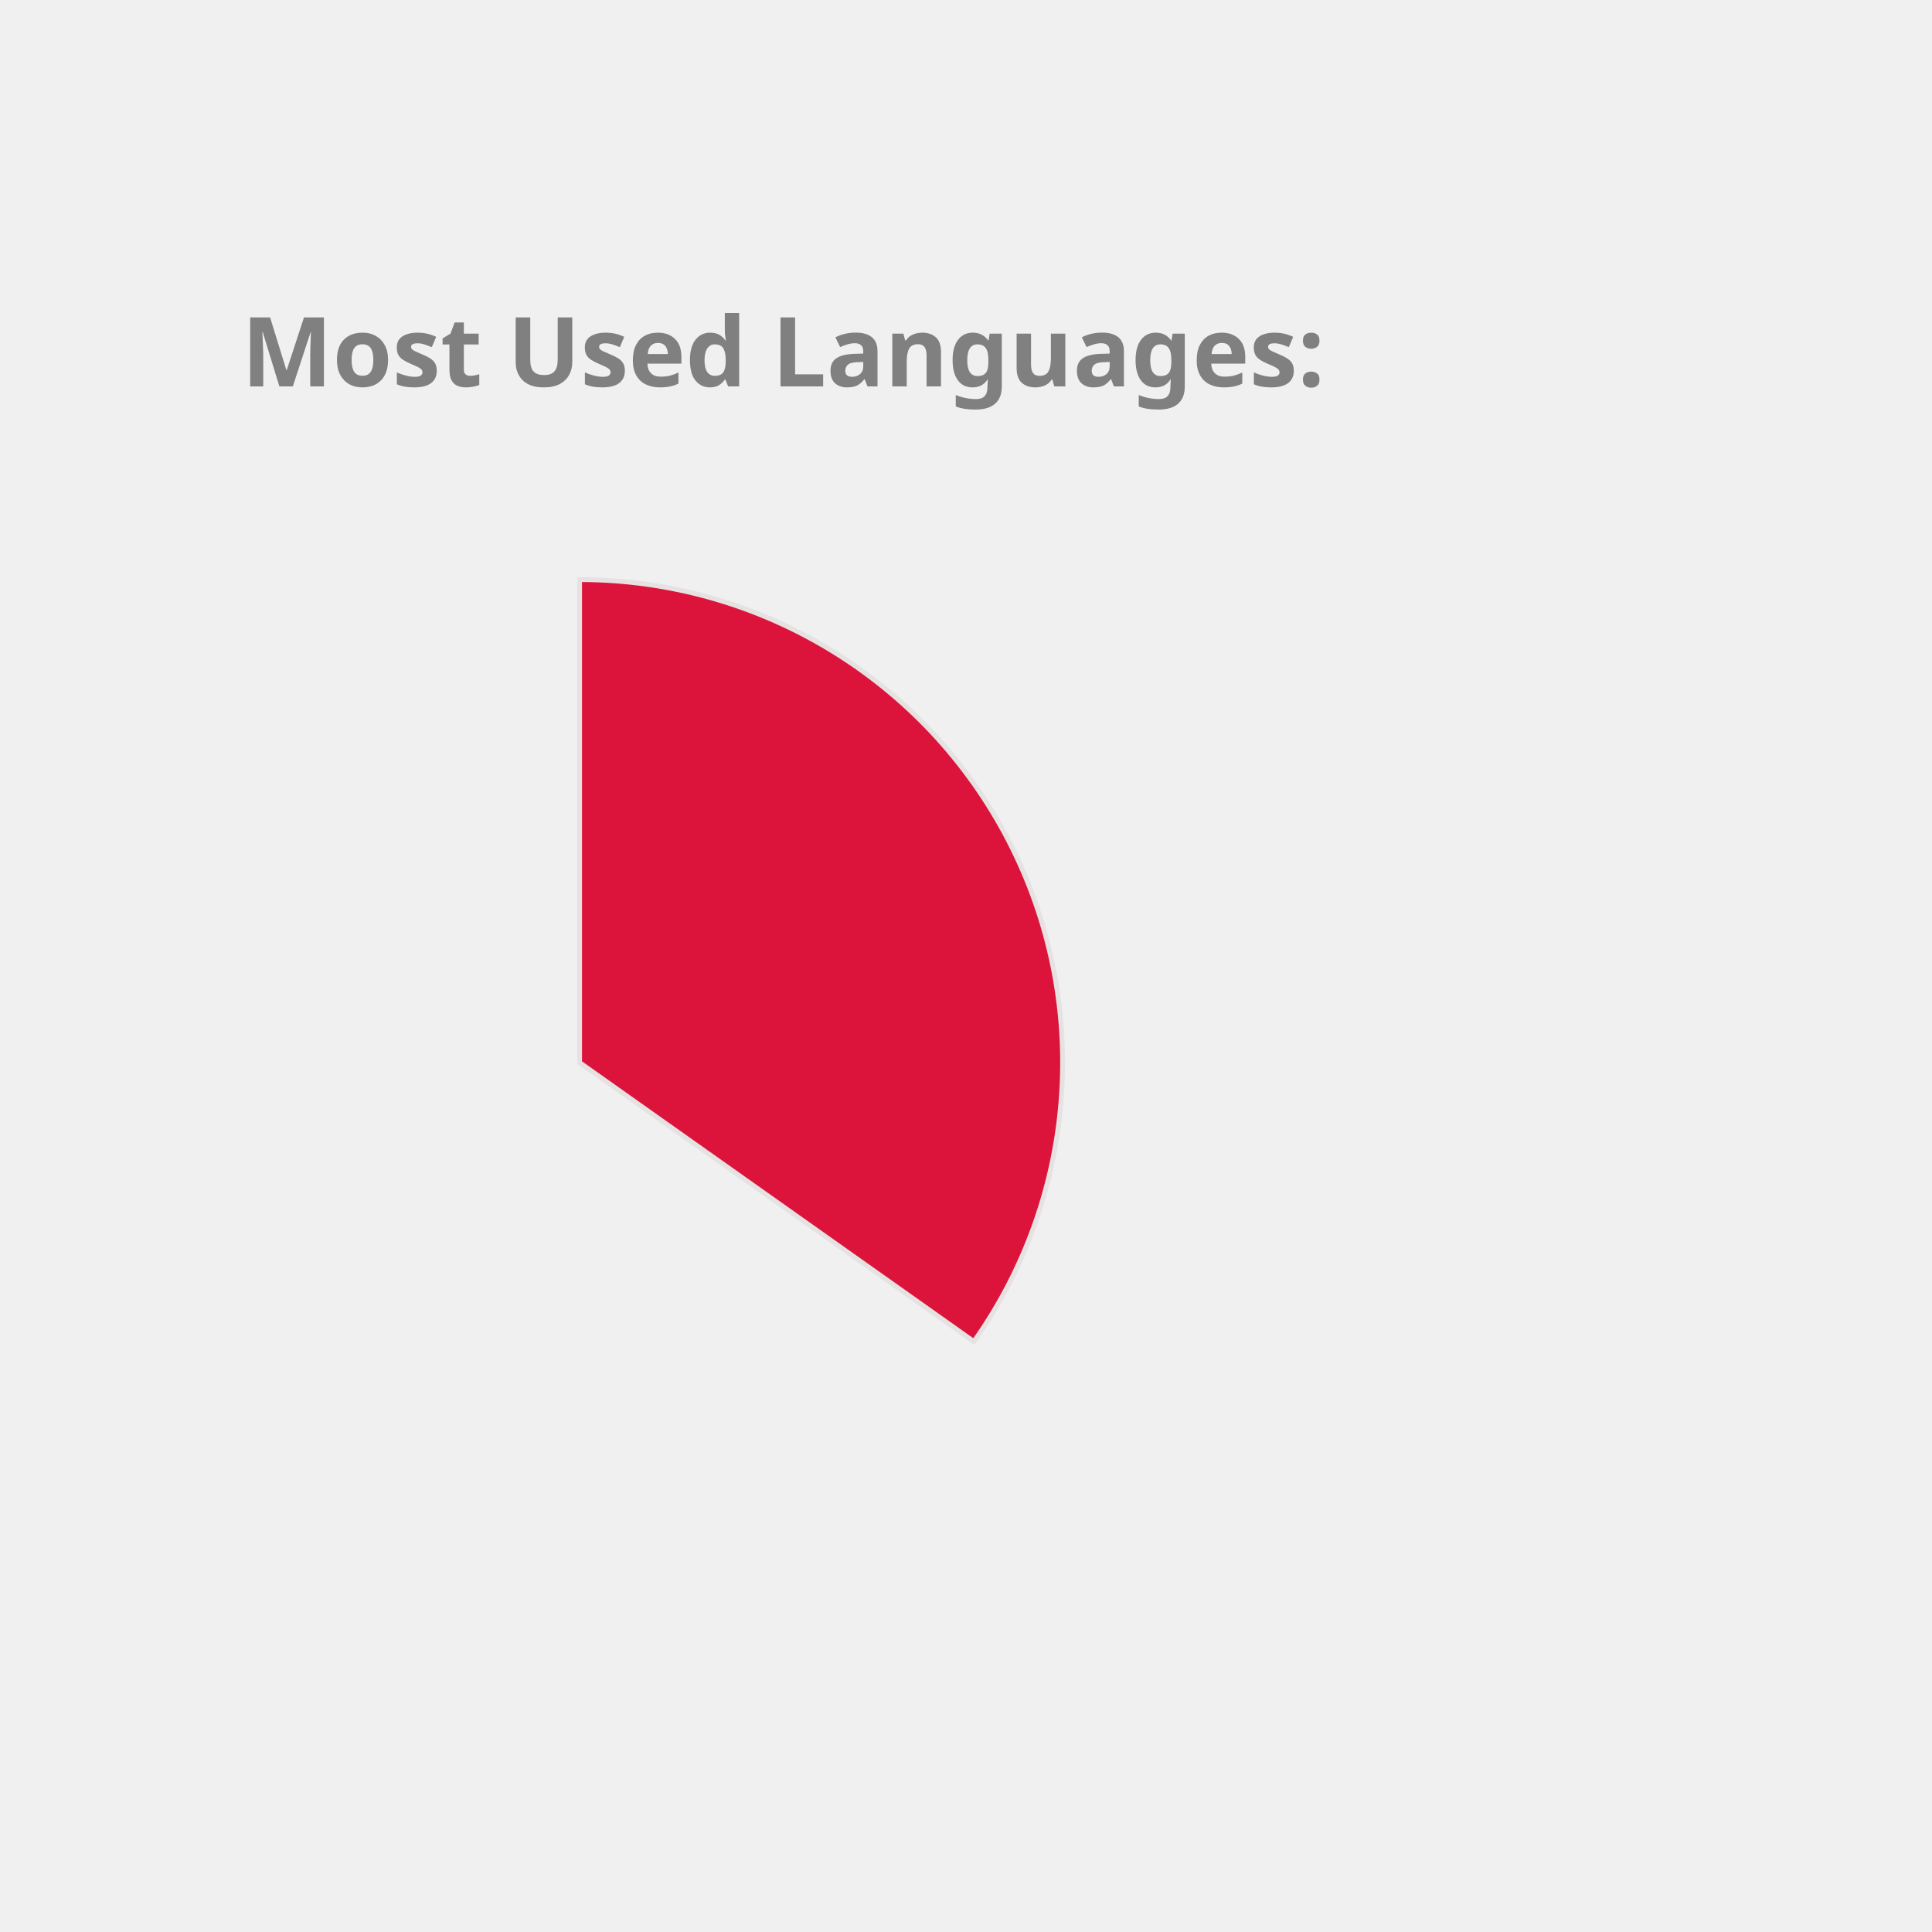
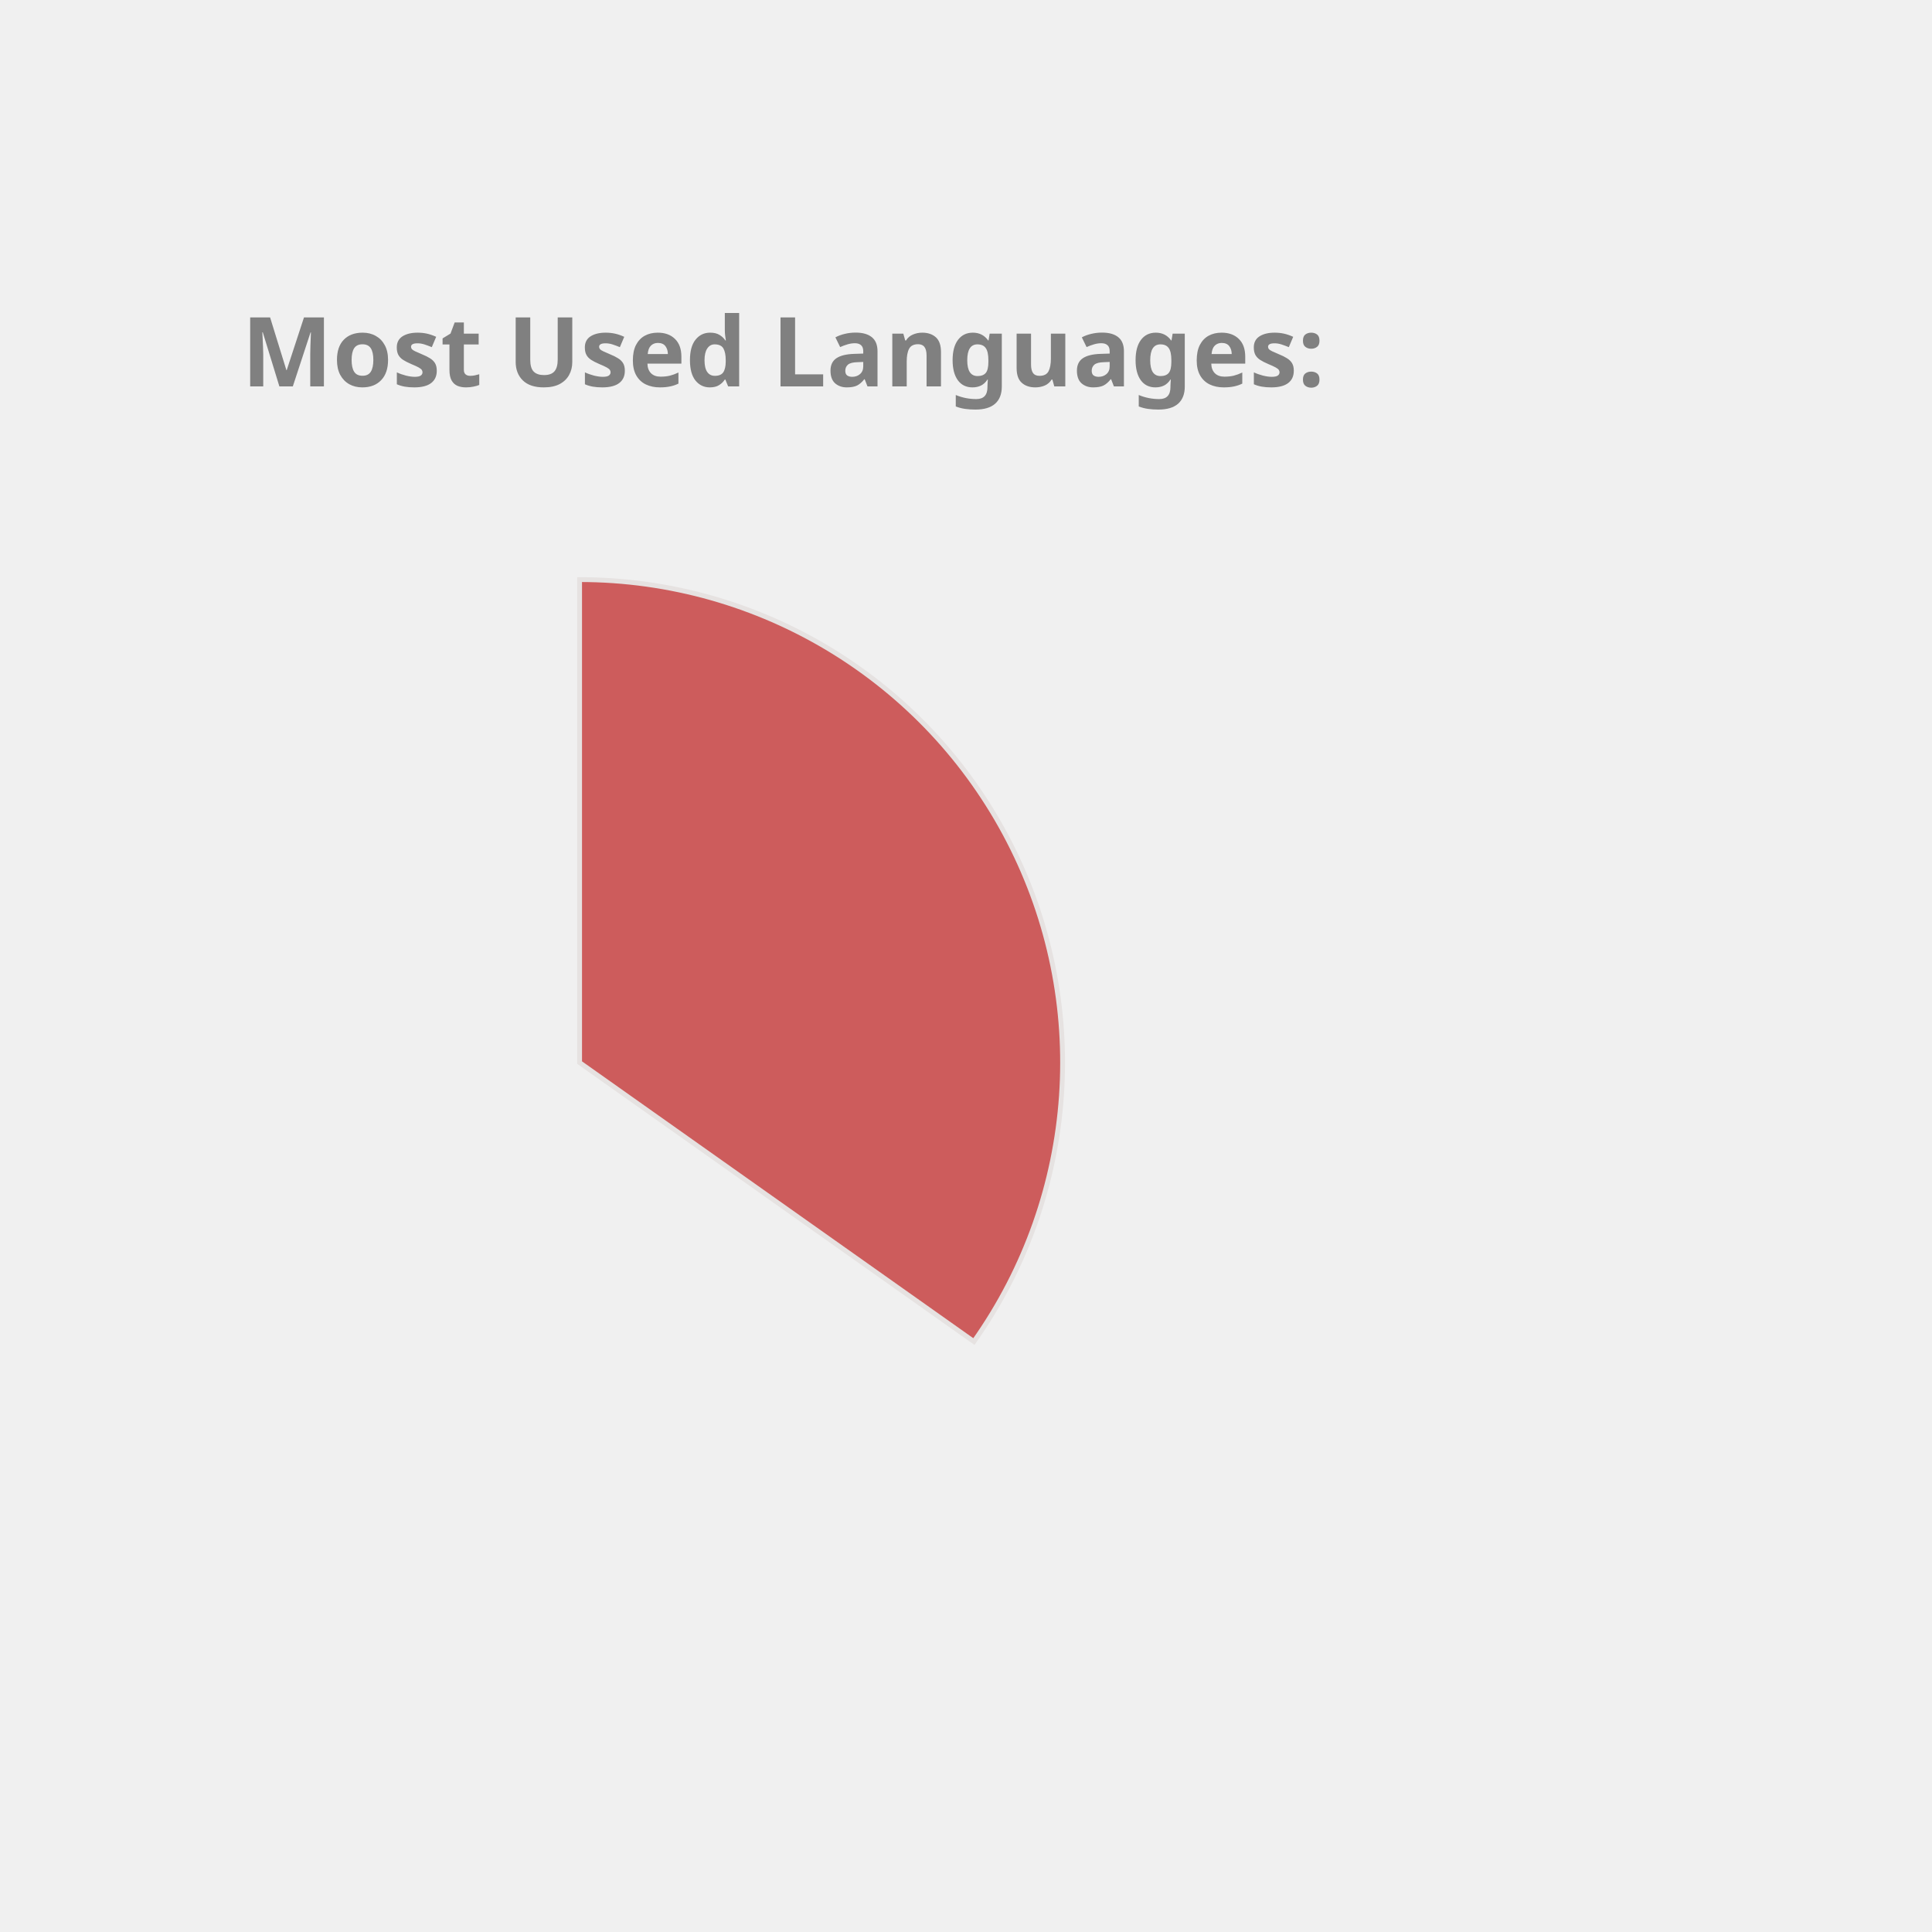
<svg xmlns="http://www.w3.org/2000/svg" height="350px" width="350px" viewBox="0 0 400 400">
  <style> 
        .label {
                font: bold 20px sans-serif;
                color: #404040;
                -webkit-text-stroke: 1px white;
        }

        path {
                stroke: #E6E2E1;
                stroke-width: 1px;
                transform: translate(60px, 100px);
        }

        .path_1 {
                animation: fadeIn 5s linear forwards;
        }

        .path_2 {
                transform: scale(0);
                animation: fadeIn 5s linear forwards 5s;
        }


        
        .path_3 {
                transform: scale(0);
                animation: fadeIn 5s linear forwards 10s;
        }


        .path_4 {
                transform: scale(0);
                animation: fadeIn 5s linear forwards 15s;
        }

        .path_5 {
                transform: scale(0);
                animation: fadeIn 5s linear forwards 20s;
        }

        .path_6 {
                transform: scale(0);
                animation: fadeIn 5s linear forwards 25s;
        }

        .path_7 {
                transform: scale(0);
                animation: fadeIn 5s linear forwards 30s;
        }

        .path_8 {
                transform: scale(0);
                animation: fadeIn 5s linear forwards 35s;
        }

        .path_9 {
                transform: scale(0);
                animation: fadeIn 5s linear forwards 40s;
        }

        .path_10 {
                transform: scale(0);
                animation: fadeIn 5s linear forwards 45s;
        }

        @keyframes fadeIn {
                0% {                        
                        transform: translate(250px, 300px) rotate(0deg) scale(0);
                        
                }
                50% {
                        transform: translate(150px, 220px) rotate(180deg) scale(0.5);
                        
                }
                
                100% {
                        transform: translate(60px, 120px) rotate(360deg) scale(1);
                        
                }
        }
        .txt_1 {
                opacity: 0;
                animation: txtShow 5s linear forwards 0s;
        }

        .txt_2 {
                opacity: 0;
                animation: txtShow 5s linear forwards 5s;
        }

        .txt_3 {
                opacity: 0;
                animation: txtShow 5s linear forwards 10s;
        }

        .txt_4 {
                opacity: 0;
                animation: txtShow 5s linear forwards 15s;
        }

        .txt_5 {
                opacity: 0;
                animation: txtShow 5s linear forwards 20s;
        }

        .txt_6 {
                opacity: 0;
                animation: txtShow 5s linear forwards 25s;
        }

        .txt_7 {
                opacity: 0;
                animation: txtShow 5s linear forwards 30s;
        }

        .txt_8 {
                opacity: 0;
                animation: txtShow 5s linear forwards 35s;
        }

        .txt_9 {
                opacity: 0;
                animation: txtShow 5s linear forwards 40s;
        }

        .txt_10 {
                opacity: 0;
                animation: txtShow 5s linear forwards 45s;
        }

        @keyframes txtShow {
                0% {                        
                        opacity: 0;
                        transform: translate(0px, 0px) scale(0);
                }
                100% {
                        opacity: 1;
                        transform: translate(0px, 0px) scale(1);
                        
                }
        }
</style>
-   <path class="path_1" d="M 60,120 L 60,20 A 100,100 0 0 1 141.634,177.757 Z" fill="Crimson" stroke="#fff" stroke-width="2" />
-   <text class="txt_1" x="260" y="150" fill="Crimson" stroke="Crimson" stroke-width="1">JavaScript</text>
+   <path class="path_1" d="M 60,120 L 60,20 A 100,100 0 0 1 141.634,177.757 Z" fill="IndianRed" stroke="#fff" stroke-width="2" />
+   <text class="txt_1" x="260" y="150" fill="IndianRed" stroke="IndianRed" stroke-width="1">JavaScript</text>
  <path class="path_2" d="M 60,120 L 141.634,177.757 A 100,100 0 0 1 23.772,213.207 Z" fill="Gold" stroke="#fff" stroke-width="2" />
  <text class="txt_2" x="260" y="170" fill="Gold" stroke="Gold" stroke-width="1">C++</text>
-   <path class="path_3" d="M 60,120 L 23.772,213.207 A 100,100 0 0 1 -39.211,132.533 Z" fill="Orange" stroke="#fff" stroke-width="2" />
-   <text class="txt_3" x="260" y="190" fill="Orange" stroke="Orange" stroke-width="1">Jupyter Notebook</text>
-   <path class="path_4" d="M 60,120 L -39.211,132.533 A 100,100 0 0 1 0.714,39.469 Z" fill="Coral" stroke="#fff" stroke-width="2" />
-   <text class="txt_4" x="260" y="210" fill="Coral" stroke="Coral" stroke-width="1">Java</text>
-   <path class="path_5" d="M 60,120 L 0.714,39.469 A 100,100 0 0 1 54.348,20.16 Z" fill="Salmon" stroke="#fff" stroke-width="2" />
-   <text class="txt_5" x="260" y="230" fill="Salmon" stroke="Salmon" stroke-width="1">HTML</text>
-   <path class="path_6" d="M 60,120 L 54.348,20.16 A 100,100 0 0 1 60.628,20.002 Z" fill="MediumTurquoise" stroke="#fff" stroke-width="2" />
-   <text class="txt_6" x="260" y="250" fill="MediumTurquoise" stroke="MediumTurquoise" stroke-width="1">CSS</text>
+   <path class="path_3" d="M 60,120 L 23.772,213.207 A 100,100 0 0 1 -39.211,132.533 Z" fill="Salmon" stroke="#fff" stroke-width="2" />
+   <text class="txt_3" x="260" y="190" fill="Salmon" stroke="Salmon" stroke-width="1">Jupyter Notebook</text>
+   <path class="path_4" d="M 60,120 L -39.211,132.533 A 100,100 0 0 1 0.714,39.469 Z" fill="MediumTurquoise" stroke="#fff" stroke-width="2" />
+   <text class="txt_4" x="260" y="210" fill="MediumTurquoise" stroke="MediumTurquoise" stroke-width="1">Java</text>
+   <path class="path_5" d="M 60,120 L 0.714,39.469 A 100,100 0 0 1 54.348,20.16 Z" fill="RoyalBlue" stroke="#fff" stroke-width="2" />
+   <text class="txt_5" x="260" y="230" fill="RoyalBlue" stroke="RoyalBlue" stroke-width="1">HTML</text>
+   <path class="path_6" d="M 60,120 L 54.348,20.16 A 100,100 0 0 1 60.628,20.002 Z" fill="MediumAquaMarine" stroke="#fff" stroke-width="2" />
+   <text class="txt_6" x="260" y="250" fill="MediumAquaMarine" stroke="MediumAquaMarine" stroke-width="1">CSS</text>
  <g class="label">
    <text x="50" y="80" fill="grey">Most Used Languages:</text>
  </g>
</svg>
